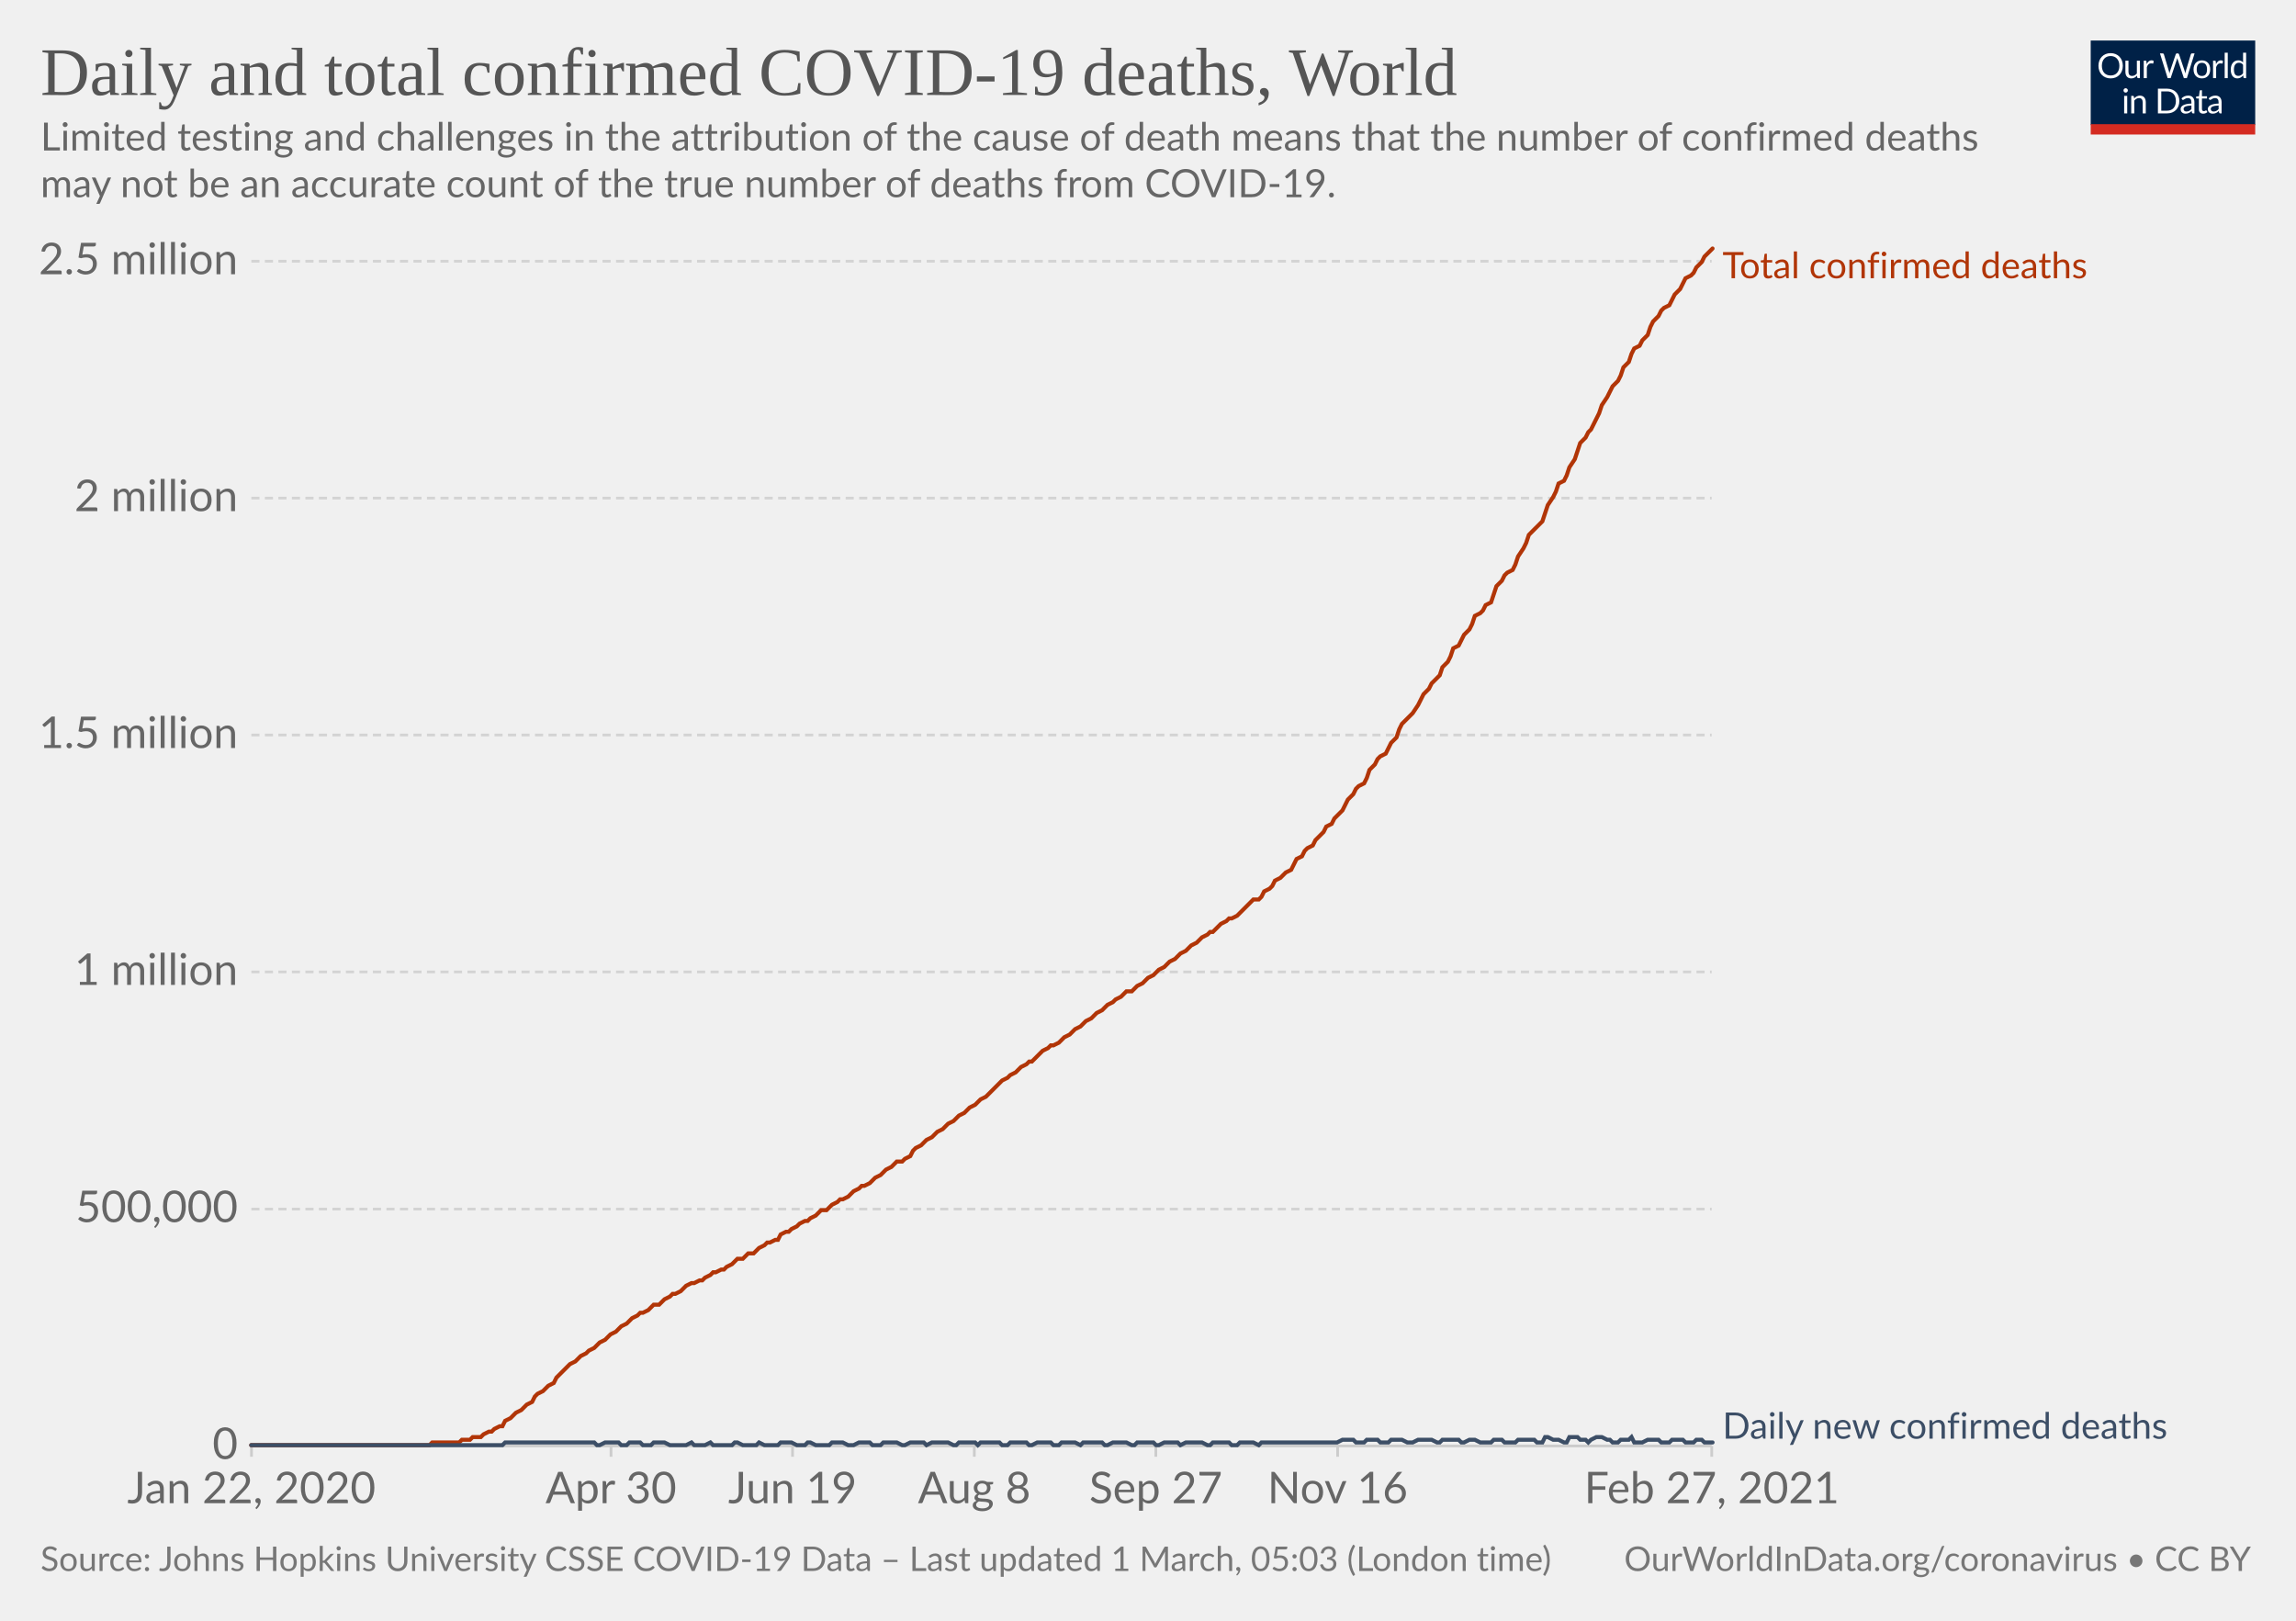
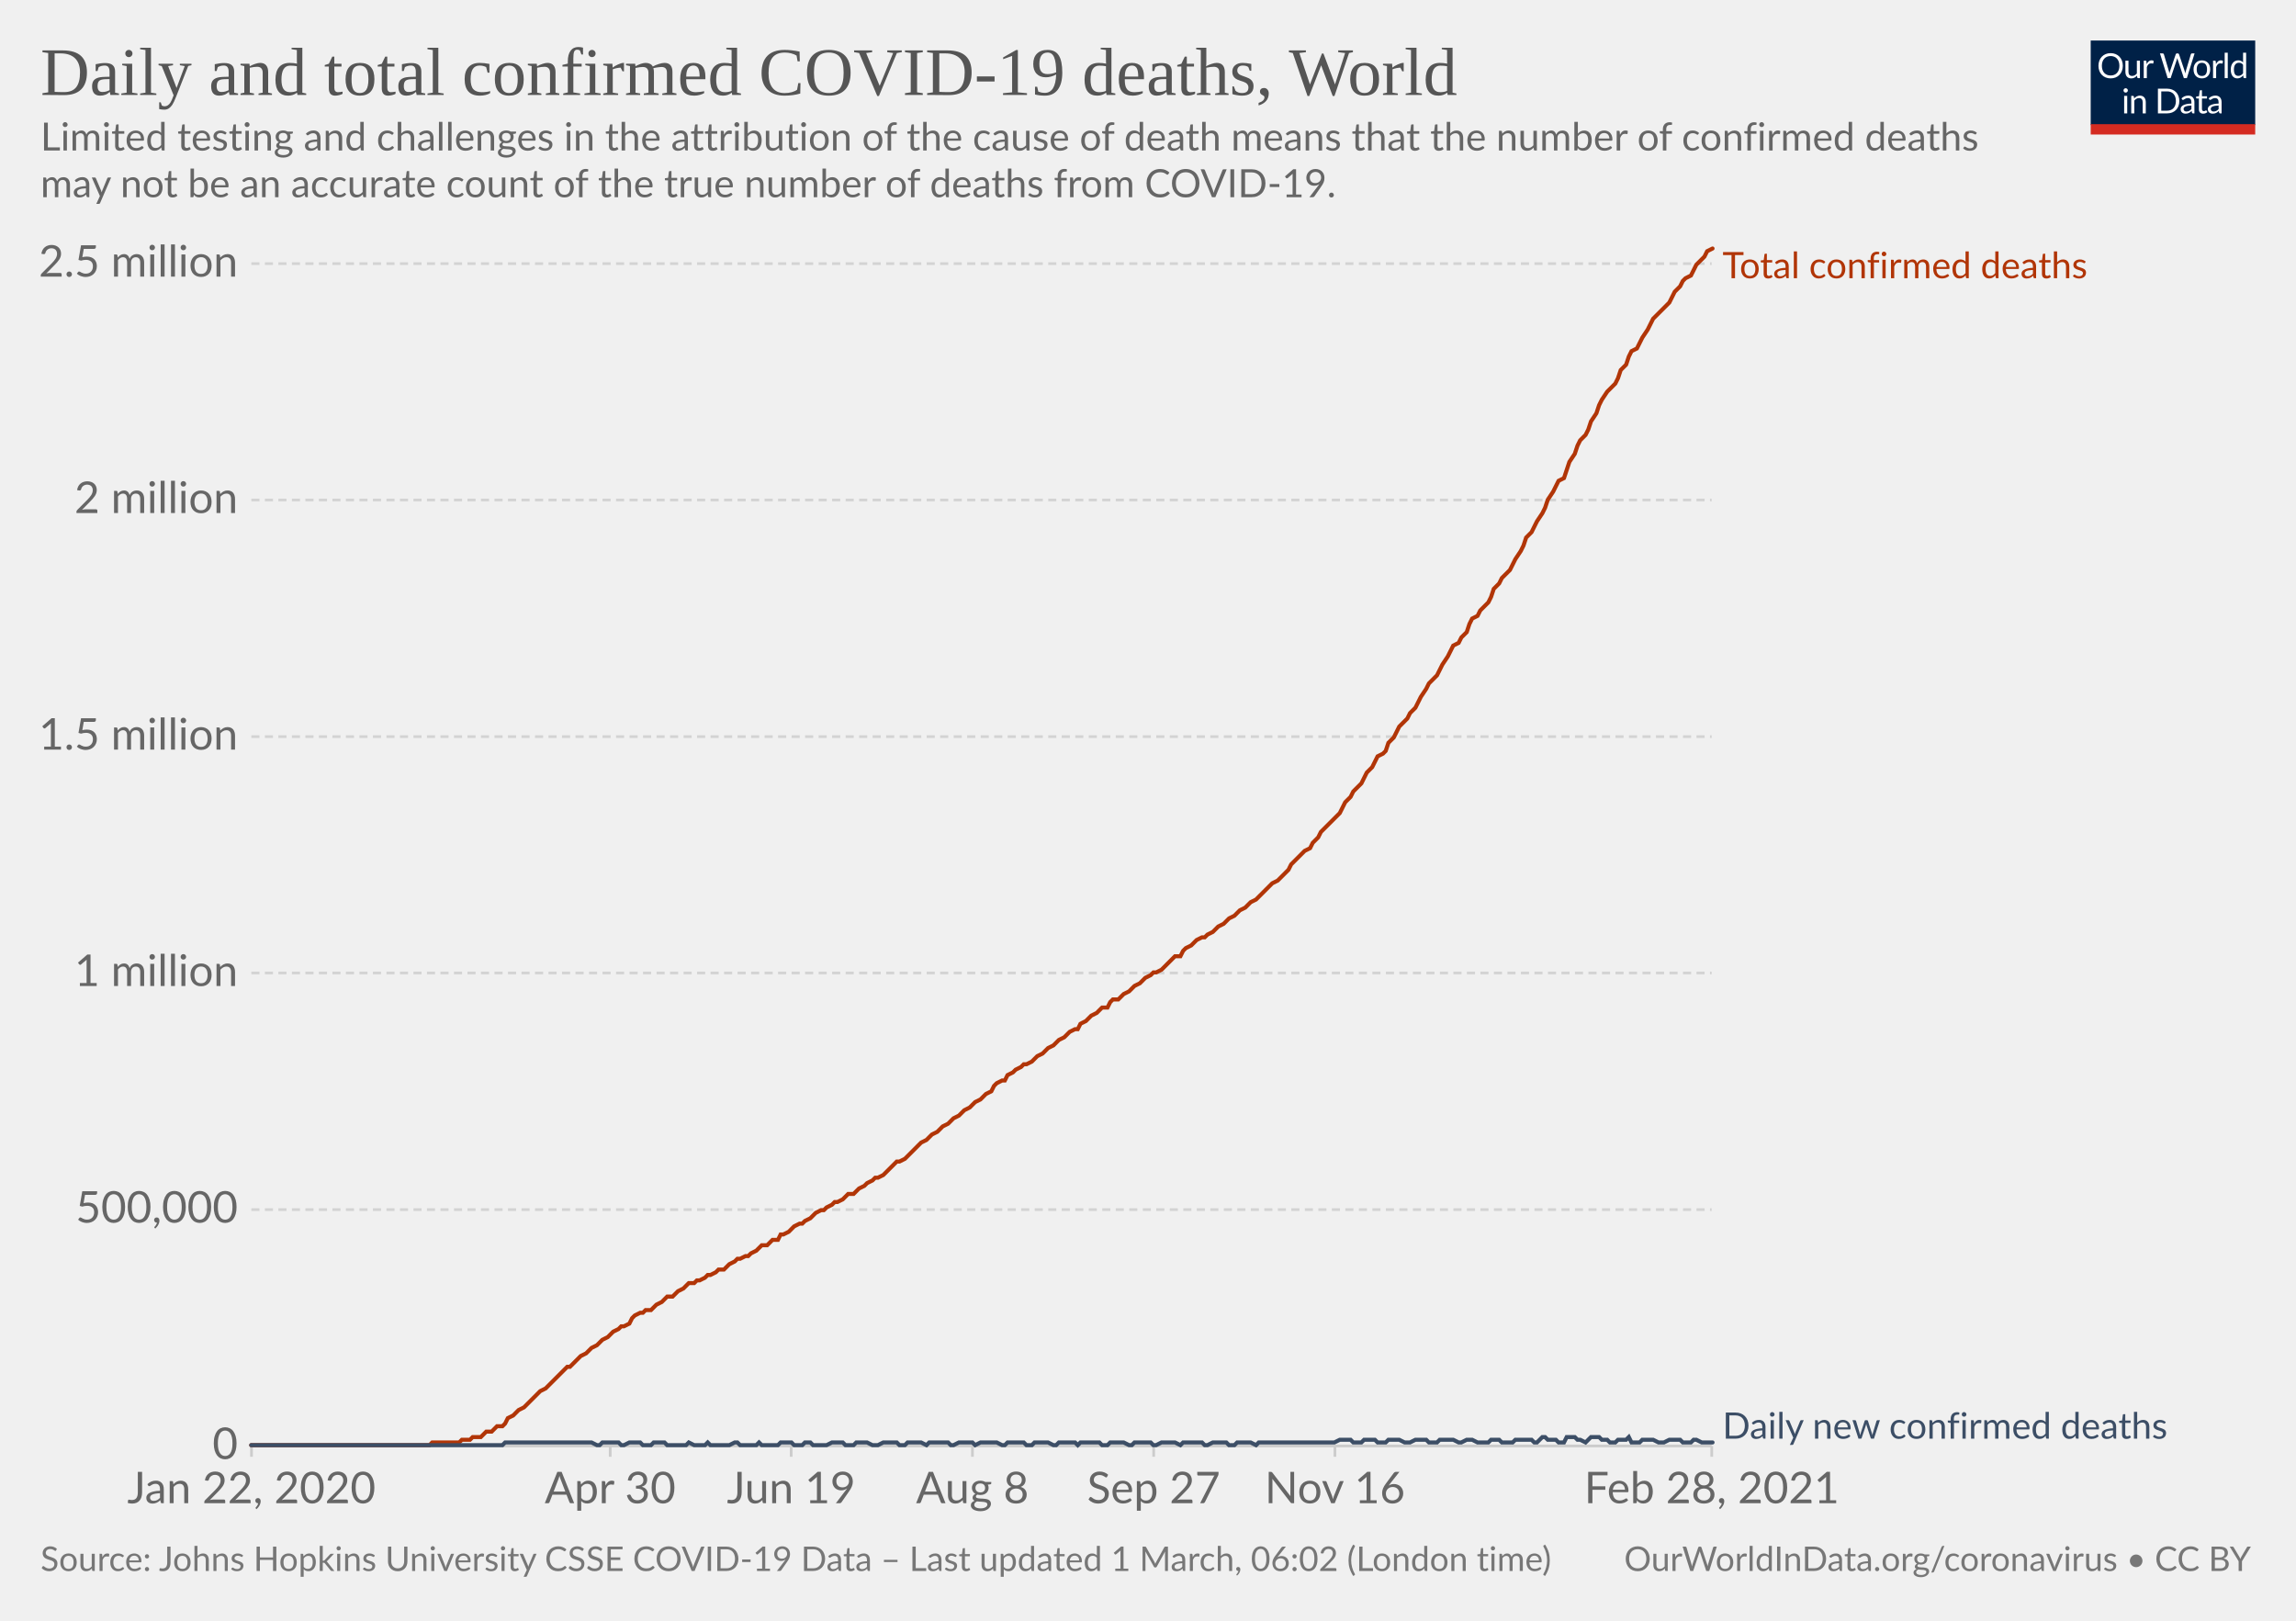
<svg xmlns="http://www.w3.org/2000/svg" version="1.1" style="background-color:#fff;-webkit-font-smoothing:antialiased" width="850" height="600" viewBox="0 0 850 600" font-family="Lato,'Helvetica Neue',Helvetica,Arial,sans-serif" font-size="18" text-rendering="optimizeLegibility">
  <g class="HeaderView">
    <g transform="matrix(.29 0 0 .29 774 15)">
      <svg width="210" height="120" viewBox="0 0 210 120" fill="none">
        <g clip-path="url(#clip0)">
          <path d="M0 0h210v107.89H0V0z" fill="#002147" />
          <path d="M40.98 32.25c0 2.36-.38 4.53-1.12 6.51a14.26 14.26 0 01-8.1 8.4c-1.9.78-4.02 1.17-6.34 1.17a16.6 16.6 0 01-6.33-1.17 14.31 14.31 0 01-8.08-8.4 18.29 18.29 0 01-1.12-6.51c0-2.36.38-4.53 1.12-6.5.75-1.97 1.8-3.67 3.17-5.1a14.32 14.32 0 014.9-3.34c1.92-.8 4.03-1.19 6.34-1.19 2.32 0 4.43.4 6.34 1.19 1.92.8 3.56 1.9 4.93 3.34a14.87 14.87 0 013.17 5.1 18.1 18.1 0 011.12 6.5zm-4.38 0c0-1.94-.26-3.68-.8-5.22a10.91 10.91 0 00-2.24-3.89 9.68 9.68 0 00-3.52-2.46 11.95 11.95 0 00-4.62-.86c-1.68 0-3.21.28-4.6.86a9.88 9.88 0 00-3.54 2.46 10.91 10.91 0 00-2.24 3.9c-.53 1.53-.8 3.27-.8 5.2 0 1.94.27 3.68.8 5.22a11.17 11.17 0 002.24 3.9 10.01 10.01 0 003.55 2.44c1.38.56 2.9.83 4.6.83s3.24-.27 4.61-.83a9.8 9.8 0 003.52-2.44 11.17 11.17 0 002.25-3.9c.53-1.54.8-3.28.8-5.21zm26.22-6.54V48H60.5c-.56 0-.9-.27-1.05-.81l-.31-2.4a12.45 12.45 0 01-3.26 2.6c-1.2.64-2.58.96-4.13.96-1.22 0-2.3-.2-3.24-.6a6.52 6.52 0 01-2.33-1.7 7.37 7.37 0 01-1.43-2.67c-.3-1.04-.46-2.2-.46-3.45V25.7h3.91v14.22c0 1.68.38 2.99 1.15 3.91.77.93 1.96 1.39 3.54 1.39 1.16 0 2.24-.27 3.23-.82a10.42 10.42 0 002.8-2.28V25.7h3.91zm8.61 4.47a9.94 9.94 0 012.6-3.56 5.64 5.64 0 013.76-1.3c.47 0 .92.05 1.34.15.44.1.83.27 1.17.49l-.3 2.92c-.09.37-.3.55-.66.55-.2 0-.5-.04-.9-.13a6.21 6.21 0 00-3.24.18 4.23 4.23 0 00-1.47.92c-.42.4-.81.9-1.17 1.5-.33.58-.64 1.26-.92 2.02V48H67.7V25.71h2.25c.42 0 .72.08.88.25.16.16.27.44.33.83l.26 3.39zm61.16-13.7L122.75 48h-3.82l-7.99-24.05a21.95 21.95 0 01-.42-1.58 38.36 38.36 0 01-.44 1.58L102.05 48h-3.83L88.4 16.47h3.54c.38 0 .7.1.95.29.26.2.43.43.5.73l6.52 21.9.28 1.28.29 1.46.3-1.46.38-1.27 7.41-21.91c.1-.25.26-.48.51-.69.27-.22.58-.33.95-.33h1.23c.38 0 .69.1.92.29a1.77 1.77 0 01.53.73l7.4 21.9a28.4 28.4 0 01.68 2.62 29.52 29.52 0 01.52-2.61l6.54-21.91a1.31 1.31 0 01.48-.7c.27-.21.58-.32.95-.32h3.32zm9.35 8.88c1.63 0 3.1.27 4.4.82a9.43 9.43 0 015.46 5.94c.5 1.4.74 2.98.74 4.73 0 1.76-.25 3.34-.74 4.75a9.43 9.43 0 01-5.46 5.92c-1.3.52-2.77.79-4.4.79-1.64 0-3.12-.27-4.44-.8a9.42 9.42 0 01-3.35-2.3c-.92-1-1.63-2.2-2.13-3.61-.49-1.41-.73-3-.73-4.75s.24-3.33.73-4.73c.5-1.43 1.2-2.64 2.13-3.63a9.4 9.4 0 013.35-2.31c1.32-.55 2.8-.82 4.44-.82zm0 19.89c2.2 0 3.84-.73 4.93-2.2 1.08-1.48 1.63-3.54 1.63-6.18 0-2.66-.55-4.72-1.63-6.2-1.09-1.49-2.73-2.23-4.93-2.23-1.12 0-2.09.2-2.93.57a5.71 5.71 0 00-2.06 1.65 7.5 7.5 0 00-1.24 2.67c-.26 1.04-.4 2.22-.4 3.54 0 2.64.55 4.7 1.64 6.18 1.1 1.47 2.76 2.2 4.99 2.2zm17.97-15.07a9.94 9.94 0 012.6-3.56 5.64 5.64 0 013.76-1.3c.47 0 .91.05 1.34.15.44.1.83.27 1.16.49l-.28 2.92c-.09.37-.31.55-.66.55-.2 0-.5-.04-.9-.13a6.2 6.2 0 00-3.24.18 4.23 4.23 0 00-1.47.92c-.43.4-.82.9-1.17 1.5a13.1 13.1 0 00-.92 2.02V48h-3.94V25.71h2.24c.43 0 .72.08.88.25.17.16.28.44.33.83l.27 3.39zm15.04-14.59V48h-3.92V15.6h3.92zm19.55 15.43a6.22 6.22 0 00-2.38-2.05 6.7 6.7 0 00-2.86-.6c-2.07 0-3.66.75-4.77 2.23-1.12 1.48-1.68 3.6-1.68 6.33 0 1.46.13 2.7.38 3.74a7.29 7.29 0 001.1 2.56 4.35 4.35 0 001.78 1.45c.7.3 1.5.46 2.4.46 1.29 0 2.41-.3 3.36-.88a9.6 9.6 0 002.67-2.49V31.02zm3.91-15.43V48h-2.33c-.56 0-.9-.27-1.06-.81l-.35-2.71a12.13 12.13 0 01-3.25 2.77 8.28 8.28 0 01-4.23 1.06 7.31 7.31 0 01-6.14-2.9c-.73-.96-1.3-2.15-1.69-3.57a18.35 18.35 0 01.07-9.48 11.29 11.29 0 011.89-3.7 8.7 8.7 0 017.06-3.34 7.96 7.96 0 016.12 2.62V15.59h3.91zM46.61 70.71V93H42.7V70.71h3.91zm.84-7c0 .39-.08.75-.24 1.09a2.81 2.81 0 01-1.52 1.47 2.67 2.67 0 01-2.16 0 2.9 2.9 0 01-1.45-1.47 2.67 2.67 0 010-2.16c.15-.35.35-.65.6-.9.25-.27.53-.47.85-.62a2.67 2.67 0 012.16 0c.35.15.65.35.9.62.27.25.47.55.62.9.16.34.24.7.24 1.08zm7.97 10.24c.49-.54 1-1.04 1.54-1.48a9.85 9.85 0 013.66-1.84 8.96 8.96 0 015.43.35c.94.4 1.72.97 2.33 1.71a7.36 7.36 0 011.43 2.67c.32 1.04.49 2.19.49 3.45V93h-3.94V78.81c0-1.69-.4-3-1.17-3.92-.76-.93-1.93-1.4-3.5-1.4a6.6 6.6 0 00-3.25.83c-1 .56-1.92 1.31-2.77 2.27V93h-3.94V70.71h2.35c.56 0 .9.28 1.04.82l.3 2.42zm57.7 3.3c0 2.36-.37 4.5-1.11 6.44a14.3 14.3 0 01-3.17 4.98 14.1 14.1 0 01-4.93 3.2c-1.9.76-4.02 1.13-6.33 1.13H85.8V61.47h11.77c2.31 0 4.42.39 6.33 1.15a13.8 13.8 0 018.1 8.18 17.75 17.75 0 011.12 6.45zm-4.37 0c0-1.94-.26-3.67-.8-5.2a10.94 10.94 0 00-2.23-3.87 9.57 9.57 0 00-3.53-2.42 12.23 12.23 0 00-4.61-.83h-7.5v24.62h7.5c1.7 0 3.24-.28 4.61-.84a9.7 9.7 0 003.53-2.4 10.94 10.94 0 002.24-3.87c.53-1.53.8-3.26.8-5.2zm19.8 5.72c-1.8.06-3.34.2-4.62.44-1.26.22-2.3.51-3.1.88-.8.36-1.37.8-1.74 1.3-.35.5-.53 1.05-.53 1.67 0 .58.1 1.1.3 1.52a3 3 0 00.76 1.05c.34.27.73.46 1.17.6a6.13 6.13 0 001.45.17 7.28 7.28 0 003.5-.81 11.95 11.95 0 002.82-2.2v-4.62zm-12.65-9.11a12.73 12.73 0 013.98-2.66c1.43-.59 3-.88 4.73-.88 1.25 0 2.36.2 3.33.61a6.81 6.81 0 013.94 4.38c.33 1.04.5 2.19.5 3.43V93h-1.74a1.8 1.8 0 01-.88-.18c-.2-.13-.36-.38-.48-.74l-.44-2.12-1.72 1.46a9.48 9.48 0 01-3.74 1.7c-.69.15-1.46.23-2.3.23-.87 0-1.69-.12-2.45-.35a5.34 5.34 0 01-3.34-2.93 6.64 6.64 0 01-.49-2.64c0-.88.25-1.72.73-2.53a6.33 6.33 0 012.35-2.17c1.09-.63 2.5-1.15 4.25-1.54 1.75-.41 3.89-.65 6.42-.7v-1.75c0-1.73-.37-3.03-1.12-3.91-.75-.9-1.84-1.34-3.28-1.34-.97 0-1.78.12-2.44.37-.64.23-1.2.5-1.7.81l-1.23.82c-.33.23-.67.35-1 .35-.27 0-.5-.07-.69-.2a2.1 2.1 0 01-.48-.53l-.7-1.25zm27.67 19.5c-1.76 0-3.12-.5-4.07-1.48-.94-.98-1.41-2.4-1.41-4.25V74h-2.68a.9.9 0 01-.6-.2c-.16-.14-.24-.36-.24-.66v-1.56l3.65-.46.9-6.89a.9.9 0 01.29-.52.88.88 0 01.62-.22H142v7.67h6.44V74H142v13.38c0 .94.22 1.63.68 2.09.45.45 1.04.68 1.76.68a3.21 3.21 0 001.85-.53l.55-.35c.16-.12.3-.18.41-.18.2 0 .4.13.55.38l1.15 1.87a7.45 7.45 0 01-2.44 1.5 8.53 8.53 0 01-2.95.52zm19.68-10.4c-1.8.07-3.34.21-4.62.45-1.26.22-2.3.51-3.1.88-.8.36-1.37.8-1.74 1.3-.35.5-.53 1.05-.53 1.67 0 .58.1 1.1.3 1.52a2.9 2.9 0 00.76 1.05c.34.27.73.46 1.17.6a6.13 6.13 0 001.45.17 7.3 7.3 0 003.5-.81 12.04 12.04 0 002.82-2.2v-4.62zm-12.65-9.1a12.72 12.72 0 013.99-2.66c1.42-.59 3-.88 4.72-.88 1.25 0 2.36.2 3.33.61a6.81 6.81 0 013.94 4.38c.33 1.04.5 2.19.5 3.43V93h-1.74a1.8 1.8 0 01-.88-.18c-.2-.13-.36-.38-.48-.74l-.44-2.12-1.72 1.46a9.48 9.48 0 01-3.74 1.7c-.69.15-1.46.23-2.3.23-.87 0-1.69-.12-2.45-.35a5.33 5.33 0 01-3.34-2.93 6.62 6.62 0 01-.49-2.64c0-.88.25-1.72.73-2.53a6.33 6.33 0 012.35-2.17c1.09-.63 2.5-1.15 4.25-1.54a31.2 31.2 0 016.42-.7v-1.75c0-1.73-.37-3.03-1.12-3.91-.75-.9-1.84-1.34-3.28-1.34-.97 0-1.78.12-2.44.37-.64.23-1.2.5-1.7.81l-1.22.82c-.34.23-.68.35-1.02.35-.26 0-.49-.07-.68-.2a1.88 1.88 0 01-.48-.53l-.7-1.25zM40.98 32.25c0 2.36-.38 4.53-1.12 6.51a14.26 14.26 0 01-8.1 8.4c-1.9.78-4.02 1.17-6.34 1.17a16.6 16.6 0 01-6.33-1.17 14.31 14.31 0 01-8.08-8.4 18.29 18.29 0 01-1.12-6.51c0-2.36.38-4.53 1.12-6.5.75-1.97 1.8-3.67 3.17-5.1a14.32 14.32 0 014.9-3.34c1.92-.8 4.03-1.19 6.34-1.19 2.32 0 4.43.4 6.34 1.19 1.92.8 3.56 1.9 4.93 3.34a14.87 14.87 0 013.17 5.1 18.1 18.1 0 011.12 6.5zm-4.38 0c0-1.94-.26-3.68-.8-5.22a10.91 10.91 0 00-2.24-3.89 9.68 9.68 0 00-3.52-2.46 11.95 11.95 0 00-4.62-.86c-1.68 0-3.21.28-4.6.86a9.88 9.88 0 00-3.54 2.46 10.91 10.91 0 00-2.24 3.9c-.53 1.53-.8 3.27-.8 5.2 0 1.94.27 3.68.8 5.22a11.17 11.17 0 002.24 3.9 10.01 10.01 0 003.55 2.44c1.38.56 2.9.83 4.6.83s3.24-.27 4.61-.83a9.8 9.8 0 003.52-2.44 11.17 11.17 0 002.25-3.9c.53-1.54.8-3.28.8-5.21zm26.22-6.54V48H60.5c-.56 0-.9-.27-1.05-.81l-.31-2.4a12.45 12.45 0 01-3.26 2.6c-1.2.64-2.58.96-4.13.96-1.22 0-2.3-.2-3.24-.6a6.52 6.52 0 01-2.33-1.7 7.37 7.37 0 01-1.43-2.67c-.3-1.04-.46-2.2-.46-3.45V25.7h3.91v14.22c0 1.68.38 2.99 1.15 3.91.77.93 1.96 1.39 3.54 1.39 1.16 0 2.24-.27 3.23-.82a10.42 10.42 0 002.8-2.28V25.7h3.91zm8.61 4.47a9.94 9.94 0 012.6-3.56 5.64 5.64 0 013.76-1.3c.47 0 .92.05 1.34.15.44.1.83.27 1.17.49l-.3 2.92c-.09.37-.3.55-.66.55-.2 0-.5-.04-.9-.13a6.21 6.21 0 00-3.24.18 4.23 4.23 0 00-1.47.92c-.42.4-.81.9-1.17 1.5-.33.58-.64 1.26-.92 2.02V48H67.7V25.71h2.25c.42 0 .72.08.88.25.16.16.27.44.33.83l.26 3.39zm61.16-13.7L122.75 48h-3.82l-7.99-24.05a21.95 21.95 0 01-.42-1.58 38.36 38.36 0 01-.44 1.58L102.05 48h-3.83L88.4 16.47h3.54c.38 0 .7.1.95.29.26.2.43.43.5.73l6.52 21.9.28 1.28.29 1.46.3-1.46.38-1.27 7.41-21.91c.1-.25.26-.48.51-.69.27-.22.58-.33.95-.33h1.23c.38 0 .69.1.92.29a1.77 1.77 0 01.53.73l7.4 21.9a28.4 28.4 0 01.68 2.62 29.52 29.52 0 01.52-2.61l6.54-21.91a1.31 1.31 0 01.48-.7c.27-.21.58-.32.95-.32h3.32zm9.35 8.88c1.63 0 3.1.27 4.4.82a9.43 9.43 0 015.46 5.94c.5 1.4.74 2.98.74 4.73 0 1.76-.25 3.34-.74 4.75a9.43 9.43 0 01-5.46 5.92c-1.3.52-2.77.79-4.4.79-1.64 0-3.12-.27-4.44-.8a9.42 9.42 0 01-3.35-2.3c-.92-1-1.63-2.2-2.13-3.61-.49-1.41-.73-3-.73-4.75s.24-3.33.73-4.73c.5-1.43 1.2-2.64 2.13-3.63a9.4 9.4 0 013.35-2.31c1.32-.55 2.8-.82 4.44-.82zm0 19.89c2.2 0 3.84-.73 4.93-2.2 1.08-1.48 1.63-3.54 1.63-6.18 0-2.66-.55-4.72-1.63-6.2-1.09-1.49-2.73-2.23-4.93-2.23-1.12 0-2.09.2-2.93.57a5.71 5.71 0 00-2.06 1.65 7.5 7.5 0 00-1.24 2.67c-.26 1.04-.4 2.22-.4 3.54 0 2.64.55 4.7 1.64 6.18 1.1 1.47 2.76 2.2 4.99 2.2zm17.97-15.07a9.94 9.94 0 012.6-3.56 5.64 5.64 0 013.76-1.3c.47 0 .91.05 1.34.15.44.1.83.27 1.16.49l-.28 2.92c-.09.37-.31.55-.66.55-.2 0-.5-.04-.9-.13a6.2 6.2 0 00-3.24.18 4.23 4.23 0 00-1.47.92c-.43.4-.82.9-1.17 1.5a13.1 13.1 0 00-.92 2.02V48h-3.94V25.71h2.24c.43 0 .72.08.88.25.17.16.28.44.33.83l.27 3.39zm15.04-14.59V48h-3.92V15.6h3.92zm19.55 15.43a6.22 6.22 0 00-2.38-2.05 6.7 6.7 0 00-2.86-.6c-2.07 0-3.66.75-4.77 2.23-1.12 1.48-1.68 3.6-1.68 6.33 0 1.46.13 2.7.38 3.74a7.29 7.29 0 001.1 2.56 4.35 4.35 0 001.78 1.45c.7.3 1.5.46 2.4.46 1.29 0 2.41-.3 3.36-.88a9.6 9.6 0 002.67-2.49V31.02zm3.91-15.43V48h-2.33c-.56 0-.9-.27-1.06-.81l-.35-2.71a12.13 12.13 0 01-3.25 2.77 8.28 8.28 0 01-4.23 1.06 7.31 7.31 0 01-6.14-2.9c-.73-.96-1.3-2.15-1.69-3.57a18.35 18.35 0 01.07-9.48 11.29 11.29 0 011.89-3.7 8.7 8.7 0 017.06-3.34 7.96 7.96 0 016.12 2.62V15.59h3.91zM46.61 70.71V93H42.7V70.71h3.91zm.84-7c0 .39-.08.75-.24 1.09a2.81 2.81 0 01-1.52 1.47 2.67 2.67 0 01-2.16 0 2.9 2.9 0 01-1.45-1.47 2.67 2.67 0 010-2.16c.15-.35.35-.65.6-.9.25-.27.53-.47.85-.62a2.67 2.67 0 012.16 0c.35.15.65.35.9.62.27.25.47.55.62.9.16.34.24.7.24 1.08zm7.97 10.24c.49-.54 1-1.04 1.54-1.48a9.85 9.85 0 013.66-1.84 8.96 8.96 0 015.43.35c.94.4 1.72.97 2.33 1.71a7.36 7.36 0 011.43 2.67c.32 1.04.49 2.19.49 3.45V93h-3.94V78.81c0-1.69-.4-3-1.17-3.92-.76-.93-1.93-1.4-3.5-1.4a6.6 6.6 0 00-3.25.83c-1 .56-1.92 1.31-2.77 2.27V93h-3.94V70.71h2.35c.56 0 .9.28 1.04.82l.3 2.42zm57.7 3.3c0 2.36-.37 4.5-1.11 6.44a14.3 14.3 0 01-3.17 4.98 14.1 14.1 0 01-4.93 3.2c-1.9.76-4.02 1.13-6.33 1.13H85.8V61.47h11.77c2.31 0 4.42.39 6.33 1.15a13.8 13.8 0 018.1 8.18 17.75 17.75 0 011.12 6.45zm-4.37 0c0-1.94-.26-3.67-.8-5.2a10.94 10.94 0 00-2.23-3.87 9.57 9.57 0 00-3.53-2.42 12.23 12.23 0 00-4.61-.83h-7.5v24.62h7.5c1.7 0 3.24-.28 4.61-.84a9.7 9.7 0 003.53-2.4 10.94 10.94 0 002.24-3.87c.53-1.53.8-3.26.8-5.2zm19.8 5.72c-1.8.06-3.34.2-4.62.44-1.26.22-2.3.51-3.1.88-.8.36-1.37.8-1.74 1.3-.35.5-.53 1.05-.53 1.67 0 .58.1 1.1.3 1.52a3 3 0 00.76 1.05c.34.27.73.46 1.17.6a6.13 6.13 0 001.45.17 7.28 7.28 0 003.5-.81 11.95 11.95 0 002.82-2.2v-4.62zm-12.65-9.11a12.73 12.73 0 013.98-2.66c1.43-.59 3-.88 4.73-.88 1.25 0 2.36.2 3.33.61a6.81 6.81 0 013.94 4.38c.33 1.04.5 2.19.5 3.43V93h-1.74a1.8 1.8 0 01-.88-.18c-.2-.13-.36-.38-.48-.74l-.44-2.12-1.72 1.46a9.48 9.48 0 01-3.74 1.7c-.69.15-1.46.23-2.3.23-.87 0-1.69-.12-2.45-.35a5.34 5.34 0 01-3.34-2.93 6.64 6.64 0 01-.49-2.64c0-.88.25-1.72.73-2.53a6.33 6.33 0 012.35-2.17c1.09-.63 2.5-1.15 4.25-1.54 1.75-.41 3.89-.65 6.42-.7v-1.75c0-1.73-.37-3.03-1.12-3.91-.75-.9-1.84-1.34-3.28-1.34-.97 0-1.78.12-2.44.37-.64.23-1.2.5-1.7.81l-1.23.82c-.33.23-.67.35-1 .35-.27 0-.5-.07-.69-.2a2.1 2.1 0 01-.48-.53l-.7-1.25zm27.67 19.5c-1.76 0-3.12-.5-4.07-1.48-.94-.98-1.41-2.4-1.41-4.25V74h-2.68a.9.9 0 01-.6-.2c-.16-.14-.24-.36-.24-.66v-1.56l3.65-.46.9-6.89a.9.9 0 01.29-.52.88.88 0 01.62-.22H142v7.67h6.44V74H142v13.38c0 .94.22 1.63.68 2.09.45.45 1.04.68 1.76.68a3.21 3.21 0 001.85-.53l.55-.35c.16-.12.3-.18.41-.18.2 0 .4.13.55.38l1.15 1.87a7.45 7.45 0 01-2.44 1.5 8.53 8.53 0 01-2.95.52zm19.68-10.4c-1.8.07-3.34.21-4.62.45-1.26.22-2.3.51-3.1.88-.8.36-1.37.8-1.74 1.3-.35.5-.53 1.05-.53 1.67 0 .58.1 1.1.3 1.52a2.9 2.9 0 00.76 1.05c.34.27.73.46 1.17.6a6.13 6.13 0 001.45.17 7.3 7.3 0 003.5-.81 12.04 12.04 0 002.82-2.2v-4.62zm-12.65-9.1a12.72 12.72 0 013.99-2.66c1.42-.59 3-.88 4.72-.88 1.25 0 2.36.2 3.33.61a6.81 6.81 0 013.94 4.38c.33 1.04.5 2.19.5 3.43V93h-1.74a1.8 1.8 0 01-.88-.18c-.2-.13-.36-.38-.48-.74l-.44-2.12-1.72 1.46a9.48 9.48 0 01-3.74 1.7c-.69.15-1.46.23-2.3.23-.87 0-1.69-.12-2.45-.35a5.33 5.33 0 01-3.34-2.93 6.62 6.62 0 01-.49-2.64c0-.88.25-1.72.73-2.53a6.33 6.33 0 012.35-2.17c1.09-.63 2.5-1.15 4.25-1.54a31.2 31.2 0 016.42-.7v-1.75c0-1.73-.37-3.03-1.12-3.91-.75-.9-1.84-1.34-3.28-1.34-.97 0-1.78.12-2.44.37-.64.23-1.2.5-1.7.81l-1.22.82c-.34.23-.68.35-1.02.35-.26 0-.49-.07-.68-.2a1.88 1.88 0 01-.48-.53l-.7-1.25zM40.98 32.25c0 2.36-.38 4.53-1.12 6.51a14.26 14.26 0 01-8.1 8.4c-1.9.78-4.02 1.17-6.34 1.17a16.6 16.6 0 01-6.33-1.17 14.31 14.31 0 01-8.08-8.4 18.29 18.29 0 01-1.12-6.51c0-2.36.38-4.53 1.12-6.5.75-1.97 1.8-3.67 3.17-5.1a14.32 14.32 0 014.9-3.34c1.92-.8 4.03-1.19 6.34-1.19 2.32 0 4.43.4 6.34 1.19 1.92.8 3.56 1.9 4.93 3.34a14.87 14.87 0 013.17 5.1 18.1 18.1 0 011.12 6.5zm-4.38 0c0-1.94-.26-3.68-.8-5.22a10.91 10.91 0 00-2.24-3.89 9.68 9.68 0 00-3.52-2.46 11.95 11.95 0 00-4.62-.86c-1.68 0-3.21.28-4.6.86a9.88 9.88 0 00-3.54 2.46 10.91 10.91 0 00-2.24 3.9c-.53 1.53-.8 3.27-.8 5.2 0 1.94.27 3.68.8 5.22a11.17 11.17 0 002.24 3.9 10.01 10.01 0 003.55 2.44c1.38.56 2.9.83 4.6.83s3.24-.27 4.61-.83a9.8 9.8 0 003.52-2.44 11.17 11.17 0 002.25-3.9c.53-1.54.8-3.28.8-5.21zm26.22-6.54V48H60.5c-.56 0-.9-.27-1.05-.81l-.31-2.4a12.45 12.45 0 01-3.26 2.6c-1.2.64-2.58.96-4.13.96-1.22 0-2.3-.2-3.24-.6a6.52 6.52 0 01-2.33-1.7 7.37 7.37 0 01-1.43-2.67c-.3-1.04-.46-2.2-.46-3.45V25.7h3.91v14.22c0 1.68.38 2.99 1.15 3.91.77.93 1.96 1.39 3.54 1.39 1.16 0 2.24-.27 3.23-.82a10.42 10.42 0 002.8-2.28V25.7h3.91zm8.61 4.47a9.94 9.94 0 012.6-3.56 5.64 5.64 0 013.76-1.3c.47 0 .92.05 1.34.15.44.1.83.27 1.17.49l-.3 2.92c-.09.37-.3.55-.66.55-.2 0-.5-.04-.9-.13a6.21 6.21 0 00-3.24.18 4.23 4.23 0 00-1.47.92c-.42.4-.81.9-1.17 1.5-.33.58-.64 1.26-.92 2.02V48H67.7V25.71h2.25c.42 0 .72.08.88.25.16.16.27.44.33.83l.26 3.39zm61.16-13.7L122.75 48h-3.82l-7.99-24.05a21.95 21.95 0 01-.42-1.58 38.36 38.36 0 01-.44 1.58L102.05 48h-3.83L88.4 16.47h3.54c.38 0 .7.1.95.29.26.2.43.43.5.73l6.52 21.9.28 1.28.29 1.46.3-1.46.38-1.27 7.41-21.91c.1-.25.26-.48.51-.69.27-.22.58-.33.95-.33h1.23c.38 0 .69.1.92.29a1.77 1.77 0 01.53.73l7.4 21.9a28.4 28.4 0 01.68 2.62 29.52 29.52 0 01.52-2.61l6.54-21.91a1.31 1.31 0 01.48-.7c.27-.21.58-.32.95-.32h3.32zm9.35 8.88c1.63 0 3.1.27 4.4.82a9.43 9.43 0 015.46 5.94c.5 1.4.74 2.98.74 4.73 0 1.76-.25 3.34-.74 4.75a9.43 9.43 0 01-5.46 5.92c-1.3.52-2.77.79-4.4.79-1.64 0-3.12-.27-4.44-.8a9.42 9.42 0 01-3.35-2.3c-.92-1-1.63-2.2-2.13-3.61-.49-1.41-.73-3-.73-4.75s.24-3.33.73-4.73c.5-1.43 1.2-2.64 2.13-3.63a9.4 9.4 0 013.35-2.31c1.32-.55 2.8-.82 4.44-.82zm0 19.89c2.2 0 3.84-.73 4.93-2.2 1.08-1.48 1.63-3.54 1.63-6.18 0-2.66-.55-4.72-1.63-6.2-1.09-1.49-2.73-2.23-4.93-2.23-1.12 0-2.09.2-2.93.57a5.71 5.71 0 00-2.06 1.65 7.5 7.5 0 00-1.24 2.67c-.26 1.04-.4 2.22-.4 3.54 0 2.64.55 4.7 1.64 6.18 1.1 1.47 2.76 2.2 4.99 2.2zm17.97-15.07a9.94 9.94 0 012.6-3.56 5.64 5.64 0 013.76-1.3c.47 0 .91.05 1.34.15.44.1.83.27 1.16.49l-.28 2.92c-.09.37-.31.55-.66.55-.2 0-.5-.04-.9-.13a6.2 6.2 0 00-3.24.18 4.23 4.23 0 00-1.47.92c-.43.4-.82.9-1.17 1.5a13.1 13.1 0 00-.92 2.02V48h-3.94V25.71h2.24c.43 0 .72.08.88.25.17.16.28.44.33.83l.27 3.39zm15.04-14.59V48h-3.92V15.6h3.92zm19.55 15.43a6.22 6.22 0 00-2.38-2.05 6.7 6.7 0 00-2.86-.6c-2.07 0-3.66.75-4.77 2.23-1.12 1.48-1.68 3.6-1.68 6.33 0 1.46.13 2.7.38 3.74a7.29 7.29 0 001.1 2.56 4.35 4.35 0 001.78 1.45c.7.3 1.5.46 2.4.46 1.29 0 2.41-.3 3.36-.88a9.6 9.6 0 002.67-2.49V31.02zm3.91-15.43V48h-2.33c-.56 0-.9-.27-1.06-.81l-.35-2.71a12.13 12.13 0 01-3.25 2.77 8.28 8.28 0 01-4.23 1.06 7.31 7.31 0 01-6.14-2.9c-.73-.96-1.3-2.15-1.69-3.57a18.35 18.35 0 01.07-9.48 11.29 11.29 0 011.89-3.7 8.7 8.7 0 017.06-3.34 7.96 7.96 0 016.12 2.62V15.59h3.91zM46.61 70.71V93H42.7V70.71h3.91zm.84-7c0 .39-.08.75-.24 1.09a2.81 2.81 0 01-1.52 1.47 2.67 2.67 0 01-2.16 0 2.9 2.9 0 01-1.45-1.47 2.67 2.67 0 010-2.16c.15-.35.35-.65.6-.9.25-.27.53-.47.85-.62a2.67 2.67 0 012.16 0c.35.15.65.35.9.62.27.25.47.55.62.9.16.34.24.7.24 1.08zm7.97 10.24c.49-.54 1-1.04 1.54-1.48a9.85 9.85 0 013.66-1.84 8.96 8.96 0 015.43.35c.94.4 1.72.97 2.33 1.71a7.36 7.36 0 011.43 2.67c.32 1.04.49 2.19.49 3.45V93h-3.94V78.81c0-1.69-.4-3-1.17-3.92-.76-.93-1.93-1.4-3.5-1.4a6.6 6.6 0 00-3.25.83c-1 .56-1.92 1.31-2.77 2.27V93h-3.94V70.71h2.35c.56 0 .9.28 1.04.82l.3 2.42zm57.7 3.3c0 2.36-.37 4.5-1.11 6.44a14.3 14.3 0 01-3.17 4.98 14.1 14.1 0 01-4.93 3.2c-1.9.76-4.02 1.13-6.33 1.13H85.8V61.47h11.77c2.31 0 4.42.39 6.33 1.15a13.8 13.8 0 018.1 8.18 17.75 17.75 0 011.12 6.45zm-4.37 0c0-1.94-.26-3.67-.8-5.2a10.94 10.94 0 00-2.23-3.87 9.57 9.57 0 00-3.53-2.42 12.23 12.23 0 00-4.61-.83h-7.5v24.62h7.5c1.7 0 3.24-.28 4.61-.84a9.7 9.7 0 003.53-2.4 10.94 10.94 0 002.24-3.87c.53-1.53.8-3.26.8-5.2zm19.8 5.72c-1.8.06-3.34.2-4.62.44-1.26.22-2.3.51-3.1.88-.8.36-1.37.8-1.74 1.3-.35.5-.53 1.05-.53 1.67 0 .58.1 1.1.3 1.52a3 3 0 00.76 1.05c.34.27.73.46 1.17.6a6.13 6.13 0 001.45.17 7.28 7.28 0 003.5-.81 11.95 11.95 0 002.82-2.2v-4.62zm-12.65-9.11a12.73 12.73 0 013.98-2.66c1.43-.59 3-.88 4.73-.88 1.25 0 2.36.2 3.33.61a6.81 6.81 0 013.94 4.38c.33 1.04.5 2.19.5 3.43V93h-1.74a1.8 1.8 0 01-.88-.18c-.2-.13-.36-.38-.48-.74l-.44-2.12-1.72 1.46a9.48 9.48 0 01-3.74 1.7c-.69.15-1.46.23-2.3.23-.87 0-1.69-.12-2.45-.35a5.34 5.34 0 01-3.34-2.93 6.64 6.64 0 01-.49-2.64c0-.88.25-1.72.73-2.53a6.33 6.33 0 012.35-2.17c1.09-.63 2.5-1.15 4.25-1.54 1.75-.41 3.89-.65 6.42-.7v-1.75c0-1.73-.37-3.03-1.12-3.91-.75-.9-1.84-1.34-3.28-1.34-.97 0-1.78.12-2.44.37-.64.23-1.2.5-1.7.81l-1.23.82c-.33.23-.67.35-1 .35-.27 0-.5-.07-.69-.2a2.1 2.1 0 01-.48-.53l-.7-1.25zm27.67 19.5c-1.76 0-3.12-.5-4.07-1.48-.94-.98-1.41-2.4-1.41-4.25V74h-2.68a.9.9 0 01-.6-.2c-.16-.14-.24-.36-.24-.66v-1.56l3.65-.46.9-6.89a.9.9 0 01.29-.52.88.88 0 01.62-.22H142v7.67h6.44V74H142v13.38c0 .94.22 1.63.68 2.09.45.45 1.04.68 1.76.68a3.21 3.21 0 001.85-.53l.55-.35c.16-.12.3-.18.41-.18.2 0 .4.13.55.38l1.15 1.87a7.45 7.45 0 01-2.44 1.5 8.53 8.53 0 01-2.95.52zm19.68-10.4c-1.8.07-3.34.21-4.62.45-1.26.22-2.3.51-3.1.88-.8.36-1.37.8-1.74 1.3-.35.5-.53 1.05-.53 1.67 0 .58.1 1.1.3 1.52a2.9 2.9 0 00.76 1.05c.34.27.73.46 1.17.6a6.13 6.13 0 001.45.17 7.3 7.3 0 003.5-.81 12.04 12.04 0 002.82-2.2v-4.62zm-12.65-9.1a12.72 12.72 0 013.99-2.66c1.42-.59 3-.88 4.72-.88 1.25 0 2.36.2 3.33.61a6.81 6.81 0 013.94 4.38c.33 1.04.5 2.19.5 3.43V93h-1.74a1.8 1.8 0 01-.88-.18c-.2-.13-.36-.38-.48-.74l-.44-2.12-1.72 1.46a9.48 9.48 0 01-3.74 1.7c-.69.15-1.46.23-2.3.23-.87 0-1.69-.12-2.45-.35a5.33 5.33 0 01-3.34-2.93 6.62 6.62 0 01-.49-2.64c0-.88.25-1.72.73-2.53a6.33 6.33 0 012.35-2.17c1.09-.63 2.5-1.15 4.25-1.54a31.2 31.2 0 016.42-.7v-1.75c0-1.73-.37-3.03-1.12-3.91-.75-.9-1.84-1.34-3.28-1.34-.97 0-1.78.12-2.44.37-.64.23-1.2.5-1.7.81l-1.22.82c-.34.23-.68.35-1.02.35-.26 0-.49-.07-.68-.2a1.88 1.88 0 01-.48-.53l-.7-1.25z" fill="#fff" />
          <path fill="#D42B21" d="M0 106.79h210V120H0z" />
        </g>
        <defs>
          <clipPath id="clip0">
            <path fill="#fff" d="M0 0h210v120H0z" />
          </clipPath>
        </defs>
      </svg>
    </g>
    <a href="https://ourworldindata.org/grapher/total-daily-covid-deaths?time=2019-12-31..latest" target="_blank" rel="noopener" font-family="&quot;Playfair Display&quot;,Georgia,&quot;Times New Roman&quot;,serif">
      <text font-size="25.2" x="15" y="35.2" fill="#555">
        <tspan x="15" y="35.16">Daily and total confirmed COVID-19 deaths, World</tspan>
      </text>
    </a>
    <text font-size="14.4" x="15" y="55.7" fill="#666">
      <tspan x="15" y="55.72">Limited testing and challenges in the attribution of the cause of death means that the number of confirmed deaths</tspan>
      <tspan x="15" y="73">may not be an accurate count of the true number of deaths from COVID-19.</tspan>
    </text>
  </g>
  <g class="LineChart">
    <defs>
      <clipPath id="a">
        <path d="M83.06 0h830v928.6h-830z" />
      </clipPath>
    </defs>
    <g class="DualAxisView">
      <g class="HorizontalAxis">
-         <path stroke="#ccc" d="M93.1 535.3v4M226.2 535.3v4M293.4 535.3v4M360.7 535.3v4M427.9 535.3v4M495.2 535.3v4M633.7 535.3v4" />
+         <path stroke="#ccc" d="M93.1 535.3v4M225.9 535.3v4M292.9 535.3v4M360 535.3v4M427.1 535.3v4M494.2 535.3v4M633.7 535.3v4" />
        <text x="93.1" y="556.5" fill="#666" text-anchor="middle" font-size="16.2">Jan 22, 2020</text>
-         <text x="226.2" y="556.5" fill="#666" text-anchor="middle" font-size="16.2">Apr 30</text>
-         <text x="293.4" y="556.5" fill="#666" text-anchor="middle" font-size="16.2">Jun 19</text>
-         <text x="360.7" y="556.5" fill="#666" text-anchor="middle" font-size="16.2">Aug 8</text>
-         <text x="427.9" y="556.5" fill="#666" text-anchor="middle" font-size="16.2">Sep 27</text>
-         <text x="495.2" y="556.5" fill="#666" text-anchor="middle" font-size="16.2">Nov 16</text>
-         <text x="633.7" y="556.5" fill="#666" text-anchor="middle" font-size="16.2">Feb 27, 2021</text>
+         <text x="225.9" y="556.5" fill="#666" text-anchor="middle" font-size="16.2">Apr 30</text>
+         <text x="292.9" y="556.5" fill="#666" text-anchor="middle" font-size="16.2">Jun 19</text>
+         <text x="360" y="556.5" fill="#666" text-anchor="middle" font-size="16.2">Aug 8</text>
+         <text x="427.1" y="556.5" fill="#666" text-anchor="middle" font-size="16.2">Sep 27</text>
+         <text x="494.2" y="556.5" fill="#666" text-anchor="middle" font-size="16.2">Nov 16</text>
+         <text x="633.7" y="556.5" fill="#666" text-anchor="middle" font-size="16.2">Feb 28, 2021</text>
      </g>
      <g class="VerticalAxis" fill="#666" dominant-baseline="middle" text-anchor="end" font-size="16.2">
        <text x="88.06" y="535.3">0</text>
-         <text x="88.06" y="447.6">500,000</text>
-         <text x="88.06" y="359.8">1 million</text>
-         <text x="88.06" y="272.1">1.5 million</text>
-         <text x="88.06" y="184.4">2 million</text>
-         <text x="88.06" y="96.7">2.5 million</text>
+         <text x="88.06" y="447.8">500,000</text>
+         <text x="88.06" y="360.2">1 million</text>
+         <text x="88.06" y="272.7">1.5 million</text>
+         <text x="88.06" y="185.1">2 million</text>
+         <text x="88.06" y="97.6">2.5 million</text>
      </g>
      <g class="AxisGridLines horizontalLines">
        <path stroke="#ccc" d="M93.06 535.3h540.62" />
-         <path stroke="#d3d3d3" stroke-dasharray="3,2" d="M93.06 447.6h540.62M93.06 359.8h540.62M93.06 272.1h540.62M93.06 184.4h540.62M93.06 96.7h540.62" />
+         <path stroke="#d3d3d3" stroke-dasharray="3,2" d="M93.06 447.8h540.62M93.06 360.2h540.62M93.06 272.7h540.62M93.06 185.1h540.62M93.06 97.6h540.62" />
      </g>
    </g>
    <g clip-path="url(#a)">
      <g class="LineLabels" cursor="default">
        <g class="legendMark">
          <text font-size="13.5" x="637.7" y="103" fill="#B13507">
            <tspan x="637.68" y="103">Total confirmed deaths</tspan>
          </text>
        </g>
        <g class="legendMark">
          <text font-size="13.5" x="637.7" y="532.6" fill="#3C4E66">
            <tspan x="637.68" y="532.6">Daily new confirmed deaths</tspan>
          </text>
        </g>
      </g>
      <g class="Lines">
        <g class="key-World_0">
-           <path stroke="#B13507" stroke-linecap="round" d="M93 535h66l1-1h10l1-1h3l1-1h3l1-1 2-1h1l1-1 2-1h1l1-2 2-1 1-1 1-1 2-1 1-1 1-1 2-1 1-2 1-1 2-1 1-1 1-1 2-1 1-2 1-1 2-2 1-1 1-1 2-1 1-1 1-1 2-1 1-1 2-1 1-1 1-1 2-1 1-1 1-1 2-1 1-1 1-1 2-1 1-1 1-1 2-1 1-1h1l2-1 1-1 1-1h2l1-1 1-1 2-1 1-1h1l2-1 1-1 1-1 2-1h1l2-1h1l1-1 2-1 1-1h1l2-1h1l1-1 2-1 1-1 1-1h2l1-1 1-1h2l1-1 1-1 2-1 1-1h1l2-1h1l1-2 2-1h1l1-1 2-1 1-1 2-1h1l1-1 2-1 1-1 1-1h2l1-1 1-1 2-1 1-1h1l2-1 1-1 1-1 2-1 1-1h1l2-1 1-1 1-1 2-1 1-1 1-1 2-1 1-1 1-1h2l1-1 2-1 1-2 1-1 2-1 1-1 1-1 2-1 1-1 1-1 2-1 1-1 1-1 2-1 1-1 1-1 2-1 1-1 1-1 2-1 1-1 1-1 2-1 1-1 1-1 2-2 1-1 1-1 2-1 1-1 2-1 1-1 1-1 2-1 1-1h1l2-2 1-1 1-1 2-1 1-1h1l2-1 1-1 1-1 2-1 1-1 1-1 2-1 1-1 1-1 2-1 1-1 1-1 2-1 1-1 1-1 2-1 1-1 2-1 1-1 1-1h2l1-1 1-1 2-1 1-1 1-1 2-1 1-1 1-1 2-1 1-1 1-1 2-1 1-1 1-1 2-1 1-1 1-1 2-1 1-1 1-1 2-1 1-1h1l2-2 1-1 2-1 1-1h1l2-1 1-1 1-1 2-2 1-1 1-1h2l1-1 1-2 2-1 1-1 1-2 2-1 1-1 1-1 2-1 1-2 1-2 2-1 1-2 1-1 2-1 1-2 1-1 2-2 1-2 2-1 1-2 1-1 2-2 1-2 1-2 2-2 1-2 1-1 2-1 1-2 1-3 2-2 1-2 1-1 2-1 1-2 1-2 2-2 1-3 1-2 2-2 1-1 1-1 2-3 1-2 1-2 2-2 1-2 2-2 1-1 1-3 2-2 1-2 1-3 2-1 1-2 1-2 2-2 1-2 1-3 2-1 1-1 1-2 2-1 1-3 1-3 2-2 1-2 1-1 2-1 1-2 1-3 2-3 1-2 1-3 2-2 1-1 2-2 1-3 1-3 2-3 1-2 1-3 2-1 1-2 1-3 2-3 1-3 1-3 2-2 1-2 1-1 2-4 1-2 1-3 2-3 1-2 1-2 2-2 1-2 1-3 2-2 1-3 1-2 2-1 1-2 2-2 1-3 1-2 2-2 1-2 1-1 2-1 1-2 1-2 2-2 1-2 1-2 2-1 1-1 1-2 2-2 1-2 1-1 2-2" fill="none" stroke-width="1.5" />
+           <path stroke="#B13507" stroke-linecap="round" d="M93 535h66l1-1h10l1-1h3l1-1h3l1-1 1-1h2l1-1 1-1h2l1-1 1-2 2-1 1-1 1-1 2-1 1-1 1-1 2-2 1-1 1-1 2-1 1-1 1-1 2-2 1-1 1-1 2-2h1l2-2 1-1 1-1 2-1 1-1 1-1 2-1 1-1 1-1 2-1 1-1 1-1 2-1 1-1h1l2-1 1-2 1-1 2-1h1l1-1h2l1-1 1-1 2-1 1-1 1-1h2l1-1 1-1 2-1 1-1 1-1h2l1-1h1l2-1 1-1h1l2-1 1-1h2l1-1 1-1 2-1 1-1h1l2-1h1l1-1 2-1 1-1 1-1h2l1-1 1-1h2l1-2h1l2-1 1-1 1-1 2-1h1l1-1 2-1 1-1 1-1 2-1h1l1-1 2-1 1-1h1l2-1 1-1 1-1h2l1-1 1-1 2-1 1-1 2-1 1-1h1l2-1 1-1 1-1 2-2 1-1h1l2-1 1-1 1-1 2-2 1-1 1-1 2-1 1-1 1-1 2-1 1-1 1-1 2-1 1-1 1-1 2-1 1-1 1-1 2-1 1-1 1-1 2-1 1-1 1-1 2-1 1-2 1-1 2-1h1l1-2 2-1 1-1 2-1 1-1h1l2-1 1-1 1-1 2-1 1-1 1-1 2-1 1-1 1-1 2-1 1-1 1-1 2-1h1l1-2 2-1 1-1 1-1 2-1 1-1 1-1h2l1-2 1-1h2l1-1 1-1 2-1 1-1 1-1 2-1 1-1 1-1 2-1 1-1h1l2-1 1-1 2-2 1-1 1-1h2l1-2 1-1 2-1 1-1 1-1 2-1h1l1-1 2-1 1-1 1-1 2-1 1-1 1-1 2-1 1-1 1-1 2-1 1-1 1-1 2-1 1-1 1-1 2-2 1-1 1-1 2-1 1-1 1-1 2-2 1-2 1-1 2-2 1-1 1-1 2-1 1-2 2-2 1-2 1-1 2-2 1-1 1-1 2-2 1-2 1-2 2-2 1-2 1-1 2-2 1-2 1-2 2-2 1-2 1-2 2-1 1-1 1-3 2-2 1-2 1-2 2-2 1-1 1-2 2-2 1-2 1-2 2-3 1-2 1-1 2-2 1-2 1-2 2-3 1-2 1-2 2-1 1-2 2-2 1-3 1-2 2-1 1-2 1-1 2-2 1-2 1-3 2-2 1-2 1-1 2-2 1-2 1-2 2-3 1-2 1-3 2-2 1-2 1-2 2-3 1-2 1-3 2-3 1-2 1-2 2-1 1-3 1-3 2-3 1-3 1-2 2-2 1-2 1-3 2-3 1-3 1-2 2-3 1-1 2-2 1-2 1-3 2-2 1-3 1-2 2-1 1-2 1-2 2-3 1-2 1-2 2-2 1-1 1-1 2-2 1-2 1-2 2-2 1-2 1-1 2-1 1-2 1-2 2-2 1-1 1-2 2-1" fill="none" stroke-width="1.5" />
        </g>
        <g class="key-World_1">
-           <path stroke="#3C4E66" stroke-linecap="round" d="M93 535h93l1-1h33l1 1h1l2-1h5l1 1h2l1-1h4l1 1h3l1-1h4l2 1h6l2-1 1 1h4l2-1 1 1h7l1-1h1l2 1h5l1-1 2 1h5l1-1h4l2 1h3l1-1h1l2 1h5l1-1h4l2 1h2l2-1h4l1 1h3l1-1h5l2 1h1l2-1h5l1 1 2-1h6l2 1h1l1-1h6l1 1 1-1h7l1 1h2l1-1h6l1 1h1l2-1h5l1 1h2l1-1h5l2 1 1-1h7l1 1h1l2-1h5l2 1h1l1-1h6l1 1h1l2-1h5l1 1 2-1h6l2 1h1l1-1h6l1 1h2l1-1h5l2 1 1-1h28l2-1h4l1 1h3l1-1h4l1 1h3l1-1h4l2 1h2l2-1h5l2 1h1l1-1h6l1 1h1l2-1h2l2 1h4l1-1h3l1 1h4l1-1h6l1 1h2l1-2h1l2 1h2l2 1h1l1-2h3l1 1h2l1 1 1-1 2-1h2l2 1h1l1 1h2l1-1h3l1-1 1 2h3l2-1h4l1 1h3l1-1h4l1 1h3l1-1h2l1 1h3" fill="none" stroke-width="1.5" />
+           <path stroke="#3C4E66" stroke-linecap="round" d="M93 535h93l1-1h32l2 1h1l1-1h6l1 1h1l2-1h4l1 1h3l1-1h4l1 1h7l1-1 2 1h4l1-1 1 1h7l2-1h1l1 1h6l1-1 1 1h6l1-1h4l1 1h3l1-1h2l1 1h5l2-1h4l1 1h3l1-1h4l2 1h2l2-1h5l1 1h2l1-1h5l2 1 1-1h7l1 1h1l2-1h5l1 1 2-1h6l2 1h1l1-1h6l1 1h2l1-1h5l2 1h1l1-1h6l1 1 1-1h7l1 1h2l1-1h5l2 1h1l1-1h6l1 1h1l2-1h5l2 1 1-1h7l1 1h1l2-1h5l1 1h2l1-1h5l2 1 1-1h28l2-1h4l1 1h3l1-1h4l1 1h3l1-1h4l2 1h2l2-1h4l1 1h3l1-1h5l2 1h1l2-1h2l2 1h4l1-1h3l1 1h4l1-1h6l1 1h1l2-2h1l1 1h3l1 1h2l1-2h3l1 1h1l2 1 1-1 1-1h3l1 1h2l1 1h2l1-1h3l1-1 1 2h3l1-1h4l2 1h2l2-1h4l1 1h3l1-1h1l2 1h4" fill="none" stroke-width="1.5" />
        </g>
      </g>
    </g>
  </g>
  <g class="SourcesFooter" fill="#777">
    <g class="clickable" fill="#777">
      <text font-size="12.6" x="15" y="581.6">
-         <tspan x="15" y="581.58">Source: Johns Hopkins University CSSE COVID-19 Data – Last updated 1 March, 05:03 (London time)</tspan>
+         <tspan x="15" y="581.58">Source: Johns Hopkins University CSSE COVID-19 Data – Last updated 1 March, 06:02 (London time)</tspan>
      </text>
    </g>
    <text font-size="12.6" x="601.3" y="581.6">
      <tspan x="601.27" y="581.58">
        <a target="_blank" href="https://ourworldindata.org/coronavirus" fill="#777">OurWorldInData.org/coronavirus</a> • <a class="cclogo" href="http://creativecommons.org/licenses/by/4.0/deed.en_US" target="_blank" fill="#777">CC BY</a>
      </tspan>
    </text>
  </g>
</svg>
